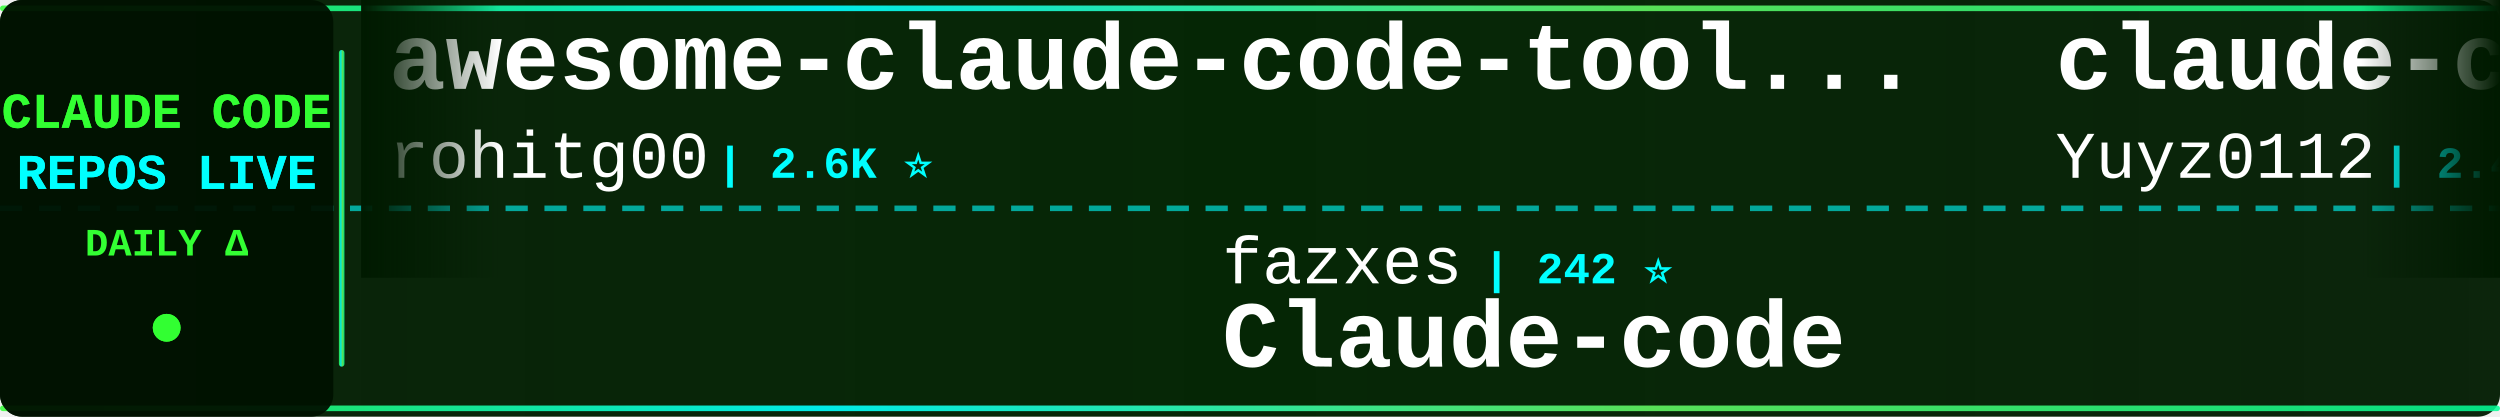
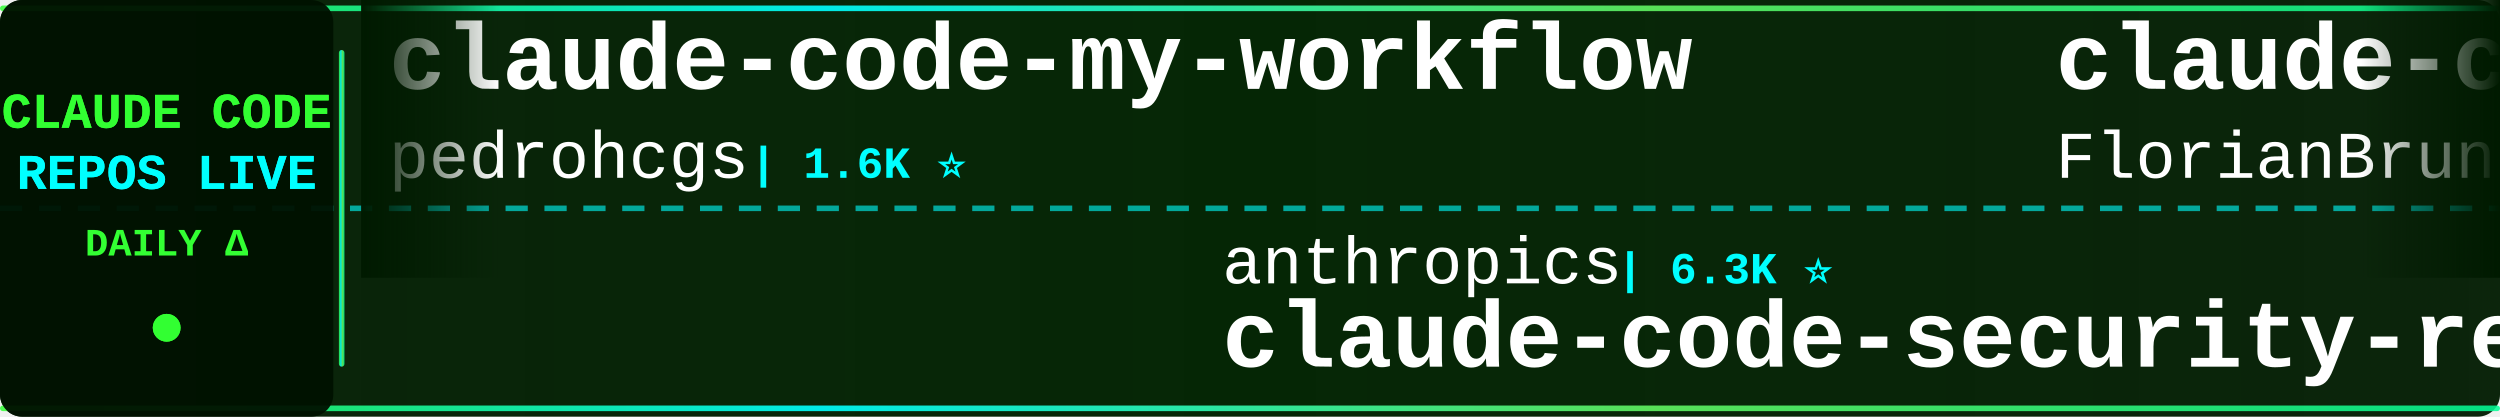
<svg xmlns="http://www.w3.org/2000/svg" width="900" height="150">
  <defs>
    <linearGradient id="tickerBg" x1="0%" y1="0%" x2="100%" y2="0%">
      <stop offset="0%" style="stop-color:#001a00;stop-opacity:0.95" />
      <stop offset="50%" style="stop-color:#002200;stop-opacity:0.98" />
      <stop offset="100%" style="stop-color:#001a00;stop-opacity:0.95" />
    </linearGradient>
    <linearGradient id="borderGrad" x1="0%" y1="0%" x2="100%" y2="0%">
      <stop offset="0%" style="stop-color:#33ff33;stop-opacity:0.85">
        <animate attributeName="stop-opacity" values="0.85;1;0.85" dur="2s" repeatCount="indefinite" />
      </stop>
      <stop offset="33%" style="stop-color:#00ffff;stop-opacity:0.9">
        <animate attributeName="stop-opacity" values="0.9;1;0.9" dur="2.2s" repeatCount="indefinite" />
      </stop>
      <stop offset="66%" style="stop-color:#66ff66;stop-opacity:0.85">
        <animate attributeName="stop-opacity" values="0.85;1;0.85" dur="1.8s" repeatCount="indefinite" />
      </stop>
      <stop offset="100%" style="stop-color:#00ff99;stop-opacity:0.85">
        <animate attributeName="stop-opacity" values="0.85;1;0.85" dur="2s" repeatCount="indefinite" />
      </stop>
    </linearGradient>
    <filter id="textGlow">
      <feGaussianBlur stdDeviation="0.1" result="coloredBlur" />
      <feMerge>
        <feMergeNode in="coloredBlur" />
        <feMergeNode in="SourceGraphic" />
      </feMerge>
    </filter>
    <filter id="metricGlow">
      <feGaussianBlur stdDeviation="0.2" result="coloredBlur" />
      <feMerge>
        <feMergeNode in="coloredBlur" />
        <feMergeNode in="SourceGraphic" />
      </feMerge>
    </filter>
    <linearGradient id="leftFade" x1="0%" y1="0%" x2="100%" y2="0%">
      <stop offset="0%" style="stop-color:#001a00;stop-opacity:1" />
      <stop offset="100%" style="stop-color:#001a00;stop-opacity:0" />
    </linearGradient>
    <linearGradient id="rightFade" x1="0%" y1="0%" x2="100%" y2="0%">
      <stop offset="0%" style="stop-color:#001a00;stop-opacity:0" />
      <stop offset="100%" style="stop-color:#001a00;stop-opacity:1" />
    </linearGradient>
  </defs>
  <rect width="900" height="150" fill="url(#tickerBg)" rx="8" />
  <rect x="0" y="2" width="900" height="2" fill="url(#borderGrad)" rx="1" />
  <rect x="0" y="146" width="900" height="2" fill="url(#borderGrad)" rx="1" />
  <line x1="0" y1="75" x2="900" y2="75" stroke="#00ffff" stroke-width="2" stroke-dasharray="8 6" opacity="0.6" />
  <rect x="0" y="0" width="120" height="150" fill="#001100" opacity="0.95" rx="8" />
  <text x="60" y="46" font-family="'Courier New', monospace" font-size="18" font-weight="bold" fill="#33ff33" text-anchor="middle" filter="url(#textGlow)">
    CLAUDE CODE
  </text>
  <text x="60" y="68" font-family="'Courier New', monospace" font-size="18" font-weight="bold" fill="#00ffff" text-anchor="middle" filter="url(#textGlow)">
    REPOS LIVE
  </text>
  <text x="60" y="92" font-family="'Courier New', monospace" font-size="14" font-weight="bold" fill="#33ff33" text-anchor="middle">
    DAILY Δ
  </text>
  <circle cx="60" cy="118" r="5" fill="#33ff33" filter="url(#metricGlow)">
    <animate attributeName="r" values="4;6;4" dur="1.5s" repeatCount="indefinite" />
    <animate attributeName="opacity" values="0.6;1;0.6" dur="1.5s" repeatCount="indefinite" />
  </circle>
  <rect x="122" y="18" width="2" height="114" fill="url(#borderGrad)" rx="1" />
  <clipPath id="tickerClip">
    <rect x="130" y="0" width="770" height="150" />
  </clipPath>
  <g clip-path="url(#tickerClip)">
    <g id="tickerItems">
      <animateTransform attributeName="transform" attributeType="XML" type="translate" from="0 0" to="-3000 0" dur="54s" repeatCount="indefinite" />
      <g transform="translate(0, 0)">
-         <text x="140" y="32" font-family="'Courier New', monospace" font-size="34" font-weight="bold" fill="#ffffff">awesome-claude-code-tool...</text>
-         <text x="140" y="64" font-family="'Courier New', monospace" font-size="24" font-weight="normal" fill="#ffffff" opacity="1.0">rohitg00</text>
-         <text x="258" y="64" font-family="'Courier New', monospace" font-size="16" font-weight="bold" fill="#00ffff"> | 2.6K ⭐</text>
+         <text x="140" y="32" font-family="'Courier New', monospace" font-size="34" font-weight="bold" fill="#ffffff">claude-code-my-workflow</text>
+         <text x="140" y="64" font-family="'Courier New', monospace" font-size="24" font-weight="normal" fill="#ffffff" opacity="1.0">pedrohcgs</text>
+         <text x="270" y="64" font-family="'Courier New', monospace" font-size="16" font-weight="bold" fill="#00ffff"> | 1.6K ⭐</text>
      </g>
      <g transform="translate(300, 0)">
-         <text x="140" y="102" font-family="'Courier New', monospace" font-size="24" font-weight="normal" fill="#ffffff" opacity="1.0">fazxes</text>
-         <text x="234" y="102" font-family="'Courier New', monospace" font-size="16" font-weight="bold" fill="#00ffff"> | 242 ⭐</text>
-         <text x="140" y="132" font-family="'Courier New', monospace" font-size="34" font-weight="bold" fill="#ffffff">Claude-code</text>
+         <text x="140" y="102" font-family="'Courier New', monospace" font-size="24" font-weight="normal" fill="#ffffff" opacity="1.0">anthropics</text>
+         <text x="282" y="102" font-family="'Courier New', monospace" font-size="16" font-weight="bold" fill="#00ffff"> | 6.3K ⭐</text>
+         <text x="140" y="132" font-family="'Courier New', monospace" font-size="34" font-weight="bold" fill="#ffffff">claude-code-security-rev...</text>
      </g>
      <g transform="translate(600, 0)">
-         <text x="140" y="32" font-family="'Courier New', monospace" font-size="34" font-weight="bold" fill="#ffffff">claude-code-reverse</text>
-         <text x="140" y="64" font-family="'Courier New', monospace" font-size="24" font-weight="normal" fill="#ffffff" opacity="1.0">Yuyz0112</text>
-         <text x="258" y="64" font-family="'Courier New', monospace" font-size="16" font-weight="bold" fill="#00ffff"> | 2.4K ⭐</text>
+         <text x="140" y="32" font-family="'Courier New', monospace" font-size="34" font-weight="bold" fill="#ffffff">claude-code-ultimate-gui...</text>
+         <text x="140" y="64" font-family="'Courier New', monospace" font-size="24" font-weight="normal" fill="#ffffff" opacity="1.0">FlorianBruniaux</text>
+         <text x="342" y="64" font-family="'Courier New', monospace" font-size="16" font-weight="bold" fill="#00ffff"> | 6.0K ⭐ +1</text>
      </g>
      <g transform="translate(900, 0)">
-         <text x="140" y="102" font-family="'Courier New', monospace" font-size="24" font-weight="normal" fill="#ffffff" opacity="1.0">SeemSeam</text>
-         <text x="258" y="102" font-family="'Courier New', monospace" font-size="16" font-weight="bold" fill="#00ffff"> | 3.5K ⭐ +1</text>
-         <text x="140" y="132" font-family="'Courier New', monospace" font-size="34" font-weight="bold" fill="#ffffff">claude_codex_bridge</text>
+         <text x="140" y="102" font-family="'Courier New', monospace" font-size="24" font-weight="normal" fill="#ffffff" opacity="1.0">chauncygu</text>
+         <text x="270" y="102" font-family="'Courier New', monospace" font-size="16" font-weight="bold" fill="#00ffff"> | 2.8K ⭐</text>
+         <text x="140" y="132" font-family="'Courier New', monospace" font-size="34" font-weight="bold" fill="#ffffff">collection-claude-code-s...</text>
      </g>
      <g transform="translate(1200, 0)">
-         <text x="140" y="32" font-family="'Courier New', monospace" font-size="34" font-weight="bold" fill="#ffffff">cc-switch</text>
-         <text x="140" y="64" font-family="'Courier New', monospace" font-size="24" font-weight="normal" fill="#ffffff" opacity="1.0">farion1231</text>
-         <text x="282" y="64" font-family="'Courier New', monospace" font-size="16" font-weight="bold" fill="#00ffff"> | 137.0K ⭐ +144</text>
+         <text x="140" y="32" font-family="'Courier New', monospace" font-size="34" font-weight="bold" fill="#ffffff">awesome-claude-code-suba...</text>
+         <text x="140" y="64" font-family="'Courier New', monospace" font-size="24" font-weight="normal" fill="#ffffff" opacity="1.0">VoltAgent</text>
+         <text x="270" y="64" font-family="'Courier New', monospace" font-size="16" font-weight="bold" fill="#00ffff"> | 25.3K ⭐ +5</text>
      </g>
      <g transform="translate(1500, 0)">
-         <text x="140" y="102" font-family="'Courier New', monospace" font-size="24" font-weight="normal" fill="#ffffff" opacity="1.0">alejandrobalderas</text>
-         <text x="366" y="102" font-family="'Courier New', monospace" font-size="16" font-weight="bold" fill="#00ffff"> | 2.9K ⭐</text>
-         <text x="140" y="132" font-family="'Courier New', monospace" font-size="34" font-weight="bold" fill="#ffffff">claude-code-from-source</text>
+         <text x="140" y="102" font-family="'Courier New', monospace" font-size="24" font-weight="normal" fill="#ffffff" opacity="1.0">sugyan</text>
+         <text x="234" y="102" font-family="'Courier New', monospace" font-size="16" font-weight="bold" fill="#00ffff"> | 1.1K ⭐</text>
+         <text x="140" y="132" font-family="'Courier New', monospace" font-size="34" font-weight="bold" fill="#ffffff">claude-code-webui</text>
      </g>
      <g transform="translate(1800, 0)">
-         <text x="140" y="32" font-family="'Courier New', monospace" font-size="34" font-weight="bold" fill="#ffffff">claude-code-system-promp...</text>
-         <text x="140" y="64" font-family="'Courier New', monospace" font-size="24" font-weight="normal" fill="#ffffff" opacity="1.0">Piebald-AI</text>
-         <text x="282" y="64" font-family="'Courier New', monospace" font-size="16" font-weight="bold" fill="#00ffff"> | 12.8K ⭐</text>
+         <text x="140" y="32" font-family="'Courier New', monospace" font-size="34" font-weight="bold" fill="#ffffff">claude-code-source</text>
+         <text x="140" y="64" font-family="'Courier New', monospace" font-size="24" font-weight="normal" fill="#ffffff" opacity="1.0">AprilNEA</text>
+         <text x="258" y="64" font-family="'Courier New', monospace" font-size="16" font-weight="bold" fill="#00ffff"> | 391 ⭐</text>
      </g>
      <g transform="translate(2100, 0)">
-         <text x="140" y="102" font-family="'Courier New', monospace" font-size="24" font-weight="normal" fill="#ffffff" opacity="1.0">FlorianBruniaux</text>
-         <text x="342" y="102" font-family="'Courier New', monospace" font-size="16" font-weight="bold" fill="#00ffff"> | 6.0K ⭐</text>
-         <text x="140" y="132" font-family="'Courier New', monospace" font-size="34" font-weight="bold" fill="#ffffff">claude-code-ultimate-gui...</text>
+         <text x="140" y="102" font-family="'Courier New', monospace" font-size="24" font-weight="normal" fill="#ffffff" opacity="1.0">VILA-Lab</text>
+         <text x="258" y="102" font-family="'Courier New', monospace" font-size="16" font-weight="bold" fill="#00ffff"> | 2.1K ⭐ +1</text>
+         <text x="140" y="132" font-family="'Courier New', monospace" font-size="34" font-weight="bold" fill="#ffffff">Dive-into-Claude-Code</text>
      </g>
      <g transform="translate(2400, 0)">
-         <text x="140" y="32" font-family="'Courier New', monospace" font-size="34" font-weight="bold" fill="#ffffff">claude-code-guide</text>
-         <text x="140" y="64" font-family="'Courier New', monospace" font-size="24" font-weight="normal" fill="#ffffff" opacity="1.0">Cranot</text>
-         <text x="234" y="64" font-family="'Courier New', monospace" font-size="16" font-weight="bold" fill="#00ffff"> | 2.9K ⭐</text>
+         <text x="140" y="32" font-family="'Courier New', monospace" font-size="34" font-weight="bold" fill="#ffffff">Claude-Code</text>
+         <text x="140" y="64" font-family="'Courier New', monospace" font-size="24" font-weight="normal" fill="#ffffff" opacity="1.0">KPR111</text>
+         <text x="234" y="64" font-family="'Courier New', monospace" font-size="16" font-weight="bold" fill="#00ffff"> | 18 ⭐</text>
      </g>
      <g transform="translate(2700, 0)">
-         <text x="140" y="102" font-family="'Courier New', monospace" font-size="24" font-weight="normal" fill="#ffffff" opacity="1.0">edmund-io</text>
-         <text x="270" y="102" font-family="'Courier New', monospace" font-size="16" font-weight="bold" fill="#00ffff"> | 1.5K ⭐</text>
-         <text x="140" y="132" font-family="'Courier New', monospace" font-size="34" font-weight="bold" fill="#ffffff">edmunds-claude-code</text>
+         <text x="140" y="102" font-family="'Courier New', monospace" font-size="24" font-weight="normal" fill="#ffffff" opacity="1.0">Maciek-roboblog</text>
+         <text x="342" y="102" font-family="'Courier New', monospace" font-size="16" font-weight="bold" fill="#00ffff"> | 8.7K ⭐</text>
+         <text x="140" y="132" font-family="'Courier New', monospace" font-size="34" font-weight="bold" fill="#ffffff">Claude-Code-Usage-Monito...</text>
      </g>
      <g transform="translate(3000, 0)">
-         <text x="140" y="32" font-family="'Courier New', monospace" font-size="34" font-weight="bold" fill="#ffffff">awesome-claude-code-tool...</text>
-         <text x="140" y="64" font-family="'Courier New', monospace" font-size="24" font-weight="normal" fill="#ffffff" opacity="1.0">rohitg00</text>
-         <text x="258" y="64" font-family="'Courier New', monospace" font-size="16" font-weight="bold" fill="#00ffff"> | 2.6K ⭐</text>
+         <text x="140" y="32" font-family="'Courier New', monospace" font-size="34" font-weight="bold" fill="#ffffff">claude-code-my-workflow</text>
+         <text x="140" y="64" font-family="'Courier New', monospace" font-size="24" font-weight="normal" fill="#ffffff" opacity="1.0">pedrohcgs</text>
+         <text x="270" y="64" font-family="'Courier New', monospace" font-size="16" font-weight="bold" fill="#00ffff"> | 1.6K ⭐</text>
      </g>
      <g transform="translate(3300, 0)">
-         <text x="140" y="102" font-family="'Courier New', monospace" font-size="24" font-weight="normal" fill="#ffffff" opacity="1.0">fazxes</text>
-         <text x="234" y="102" font-family="'Courier New', monospace" font-size="16" font-weight="bold" fill="#00ffff"> | 242 ⭐</text>
-         <text x="140" y="132" font-family="'Courier New', monospace" font-size="34" font-weight="bold" fill="#ffffff">Claude-code</text>
+         <text x="140" y="102" font-family="'Courier New', monospace" font-size="24" font-weight="normal" fill="#ffffff" opacity="1.0">anthropics</text>
+         <text x="282" y="102" font-family="'Courier New', monospace" font-size="16" font-weight="bold" fill="#00ffff"> | 6.3K ⭐</text>
+         <text x="140" y="132" font-family="'Courier New', monospace" font-size="34" font-weight="bold" fill="#ffffff">claude-code-security-rev...</text>
      </g>
      <g transform="translate(3600, 0)">
-         <text x="140" y="32" font-family="'Courier New', monospace" font-size="34" font-weight="bold" fill="#ffffff">claude-code-reverse</text>
-         <text x="140" y="64" font-family="'Courier New', monospace" font-size="24" font-weight="normal" fill="#ffffff" opacity="1.0">Yuyz0112</text>
-         <text x="258" y="64" font-family="'Courier New', monospace" font-size="16" font-weight="bold" fill="#00ffff"> | 2.4K ⭐</text>
+         <text x="140" y="32" font-family="'Courier New', monospace" font-size="34" font-weight="bold" fill="#ffffff">claude-code-ultimate-gui...</text>
+         <text x="140" y="64" font-family="'Courier New', monospace" font-size="24" font-weight="normal" fill="#ffffff" opacity="1.0">FlorianBruniaux</text>
+         <text x="342" y="64" font-family="'Courier New', monospace" font-size="16" font-weight="bold" fill="#00ffff"> | 6.0K ⭐ +1</text>
      </g>
      <g transform="translate(3900, 0)">
-         <text x="140" y="102" font-family="'Courier New', monospace" font-size="24" font-weight="normal" fill="#ffffff" opacity="1.0">SeemSeam</text>
-         <text x="258" y="102" font-family="'Courier New', monospace" font-size="16" font-weight="bold" fill="#00ffff"> | 3.5K ⭐ +1</text>
-         <text x="140" y="132" font-family="'Courier New', monospace" font-size="34" font-weight="bold" fill="#ffffff">claude_codex_bridge</text>
+         <text x="140" y="102" font-family="'Courier New', monospace" font-size="24" font-weight="normal" fill="#ffffff" opacity="1.0">chauncygu</text>
+         <text x="270" y="102" font-family="'Courier New', monospace" font-size="16" font-weight="bold" fill="#00ffff"> | 2.8K ⭐</text>
+         <text x="140" y="132" font-family="'Courier New', monospace" font-size="34" font-weight="bold" fill="#ffffff">collection-claude-code-s...</text>
      </g>
    </g>
  </g>
  <rect x="130" y="0" width="50" height="100" fill="url(#leftFade)" />
  <rect x="850" y="0" width="50" height="100" fill="url(#rightFade)" />
</svg>
